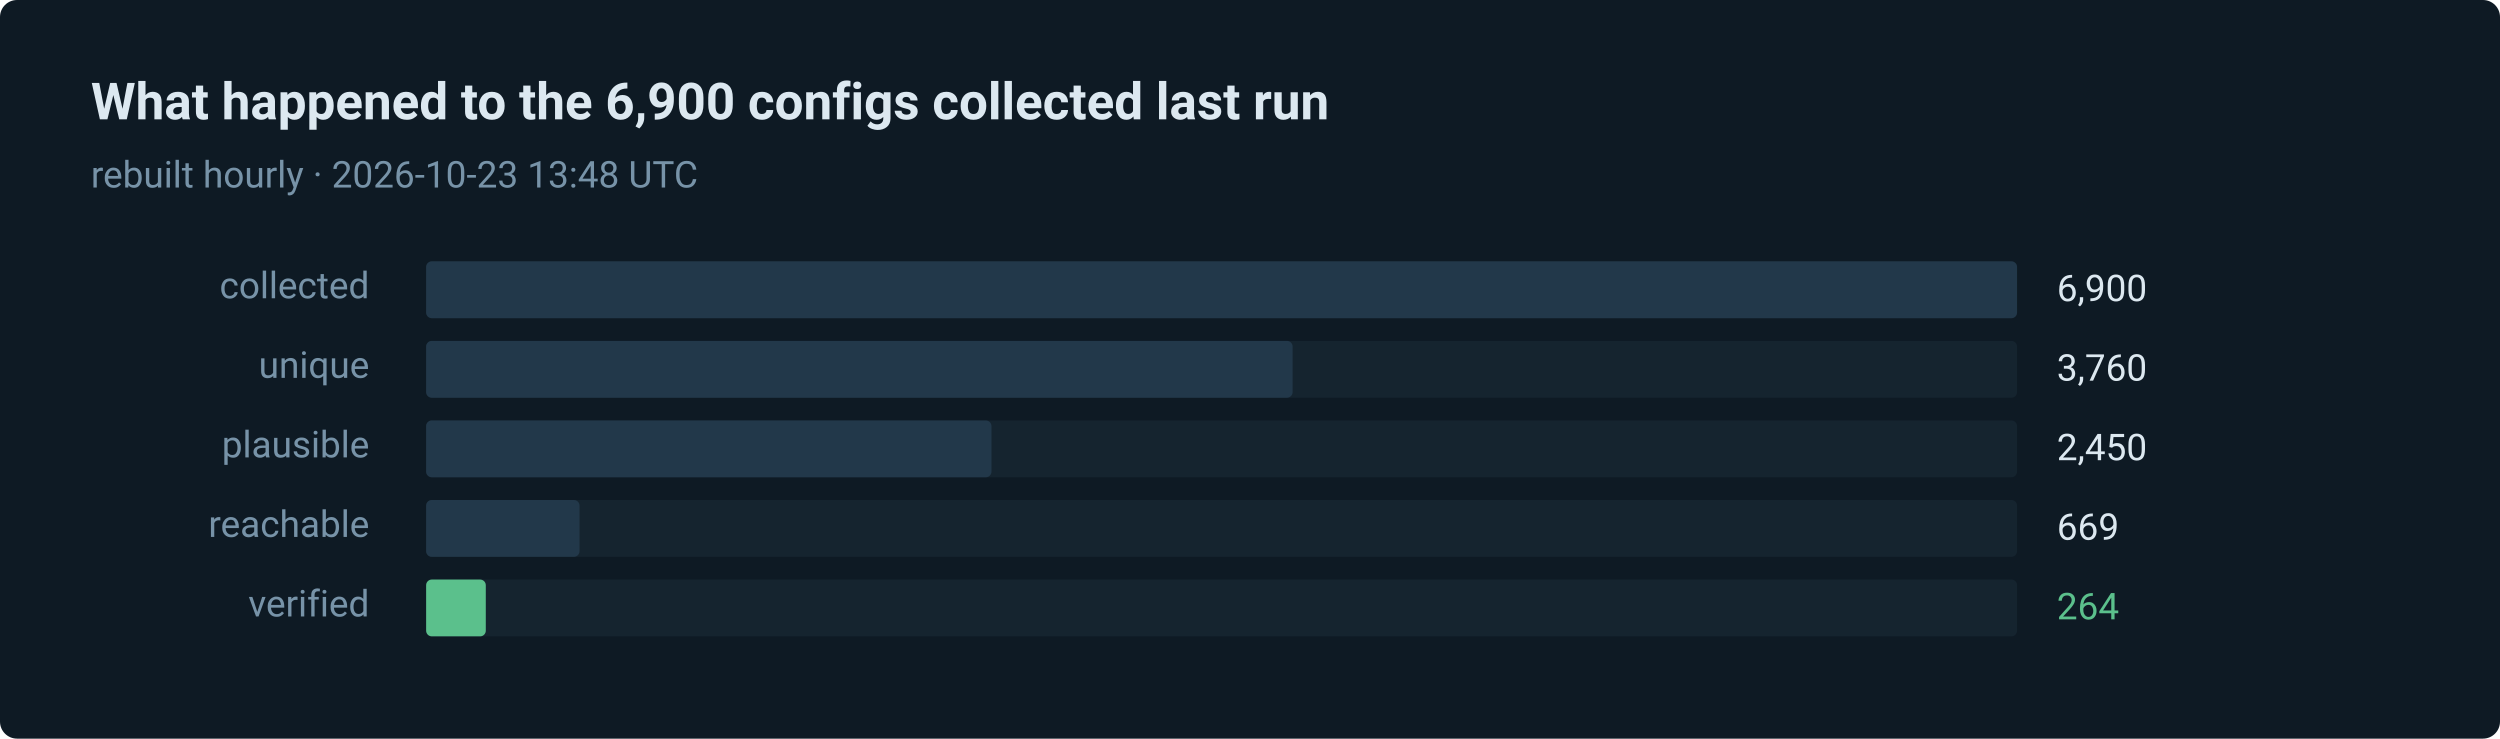
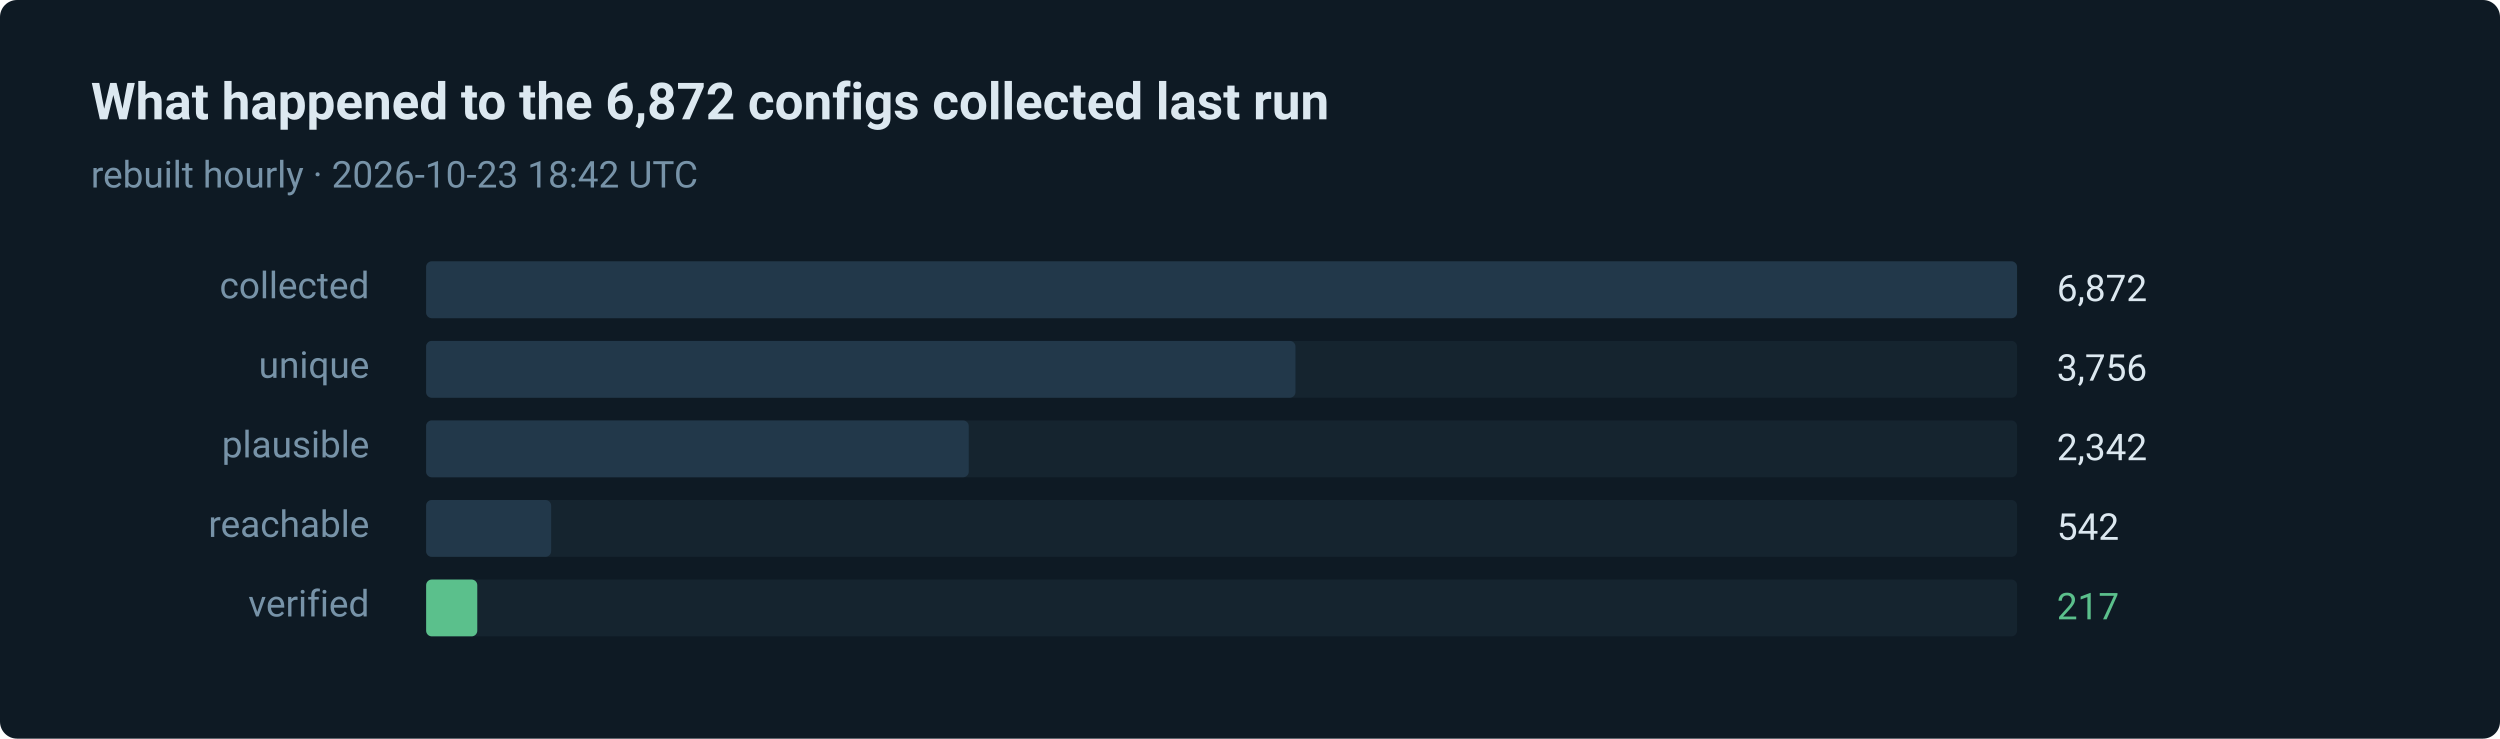
- <svg xmlns="http://www.w3.org/2000/svg" width="880" height="260" viewBox="0 0 880 260" role="img" aria-label="264 of 6900 routes verified in the last run">
+ <svg xmlns="http://www.w3.org/2000/svg" width="880" height="260" viewBox="0 0 880 260" role="img" aria-label="217 of 6872 routes verified in the last run">
  <style>text { font-family: ui-sans-serif, system-ui, -apple-system, 'Segoe UI', Roboto, 'Helvetica Neue', Arial, sans-serif; }</style>
  <rect width="880" height="260" rx="6" fill="#0e1a24" />
-   <text x="32" y="42" fill="#dce8f0" font-size="18" font-weight="600">What happened to the 6,900 configs collected last run</text>
-   <text x="32" y="66" fill="#7793a8" font-size="13">rebuilt hourly · 2026-10-23 13:48 UTC</text>
+   <text x="32" y="42" fill="#dce8f0" font-size="18" font-weight="600">What happened to the 6,872 configs collected last run</text>
+   <text x="32" y="66" fill="#7793a8" font-size="13">rebuilt hourly · 2026-10-23 18:42 UTC</text>
  <text x="130" y="105" fill="#7793a8" font-size="13" text-anchor="end">collected</text>
  <rect x="150" y="92" width="560" height="20" rx="2" fill="#15242f" />
  <rect x="150" y="92" width="560" height="20" rx="2" fill="#22384a" />
-   <text x="724" y="106" fill="#dce8f0" font-size="13">6,900</text>
+   <text x="724" y="106" fill="#dce8f0" font-size="13">6,872</text>
  <text x="130" y="133" fill="#7793a8" font-size="13" text-anchor="end">unique</text>
  <rect x="150" y="120" width="560" height="20" rx="2" fill="#15242f" />
-   <rect x="150" y="120" width="305" height="20" rx="2" fill="#22384a" />
-   <text x="724" y="134" fill="#dce8f0" font-size="13">3,760</text>
+   <rect x="150" y="120" width="306" height="20" rx="2" fill="#22384a" />
+   <text x="724" y="134" fill="#dce8f0" font-size="13">3,756</text>
  <text x="130" y="161" fill="#7793a8" font-size="13" text-anchor="end">plausible</text>
  <rect x="150" y="148" width="560" height="20" rx="2" fill="#15242f" />
-   <rect x="150" y="148" width="199" height="20" rx="2" fill="#22384a" />
-   <text x="724" y="162" fill="#dce8f0" font-size="13">2,450</text>
+   <rect x="150" y="148" width="191" height="20" rx="2" fill="#22384a" />
+   <text x="724" y="162" fill="#dce8f0" font-size="13">2,342</text>
  <text x="130" y="189" fill="#7793a8" font-size="13" text-anchor="end">reachable</text>
  <rect x="150" y="176" width="560" height="20" rx="2" fill="#15242f" />
-   <rect x="150" y="176" width="54" height="20" rx="2" fill="#22384a" />
-   <text x="724" y="190" fill="#dce8f0" font-size="13">669</text>
+   <rect x="150" y="176" width="44" height="20" rx="2" fill="#22384a" />
+   <text x="724" y="190" fill="#dce8f0" font-size="13">542</text>
  <text x="130" y="217" fill="#7793a8" font-size="13" text-anchor="end">verified</text>
  <rect x="150" y="204" width="560" height="20" rx="2" fill="#15242f" />
-   <rect x="150" y="204" width="21" height="20" rx="2" fill="#5bc08c" />
-   <text x="724" y="218" fill="#5bc08c" font-size="13">264</text>
+   <rect x="150" y="204" width="18" height="20" rx="2" fill="#5bc08c" />
+   <text x="724" y="218" fill="#5bc08c" font-size="13">217</text>
</svg>
